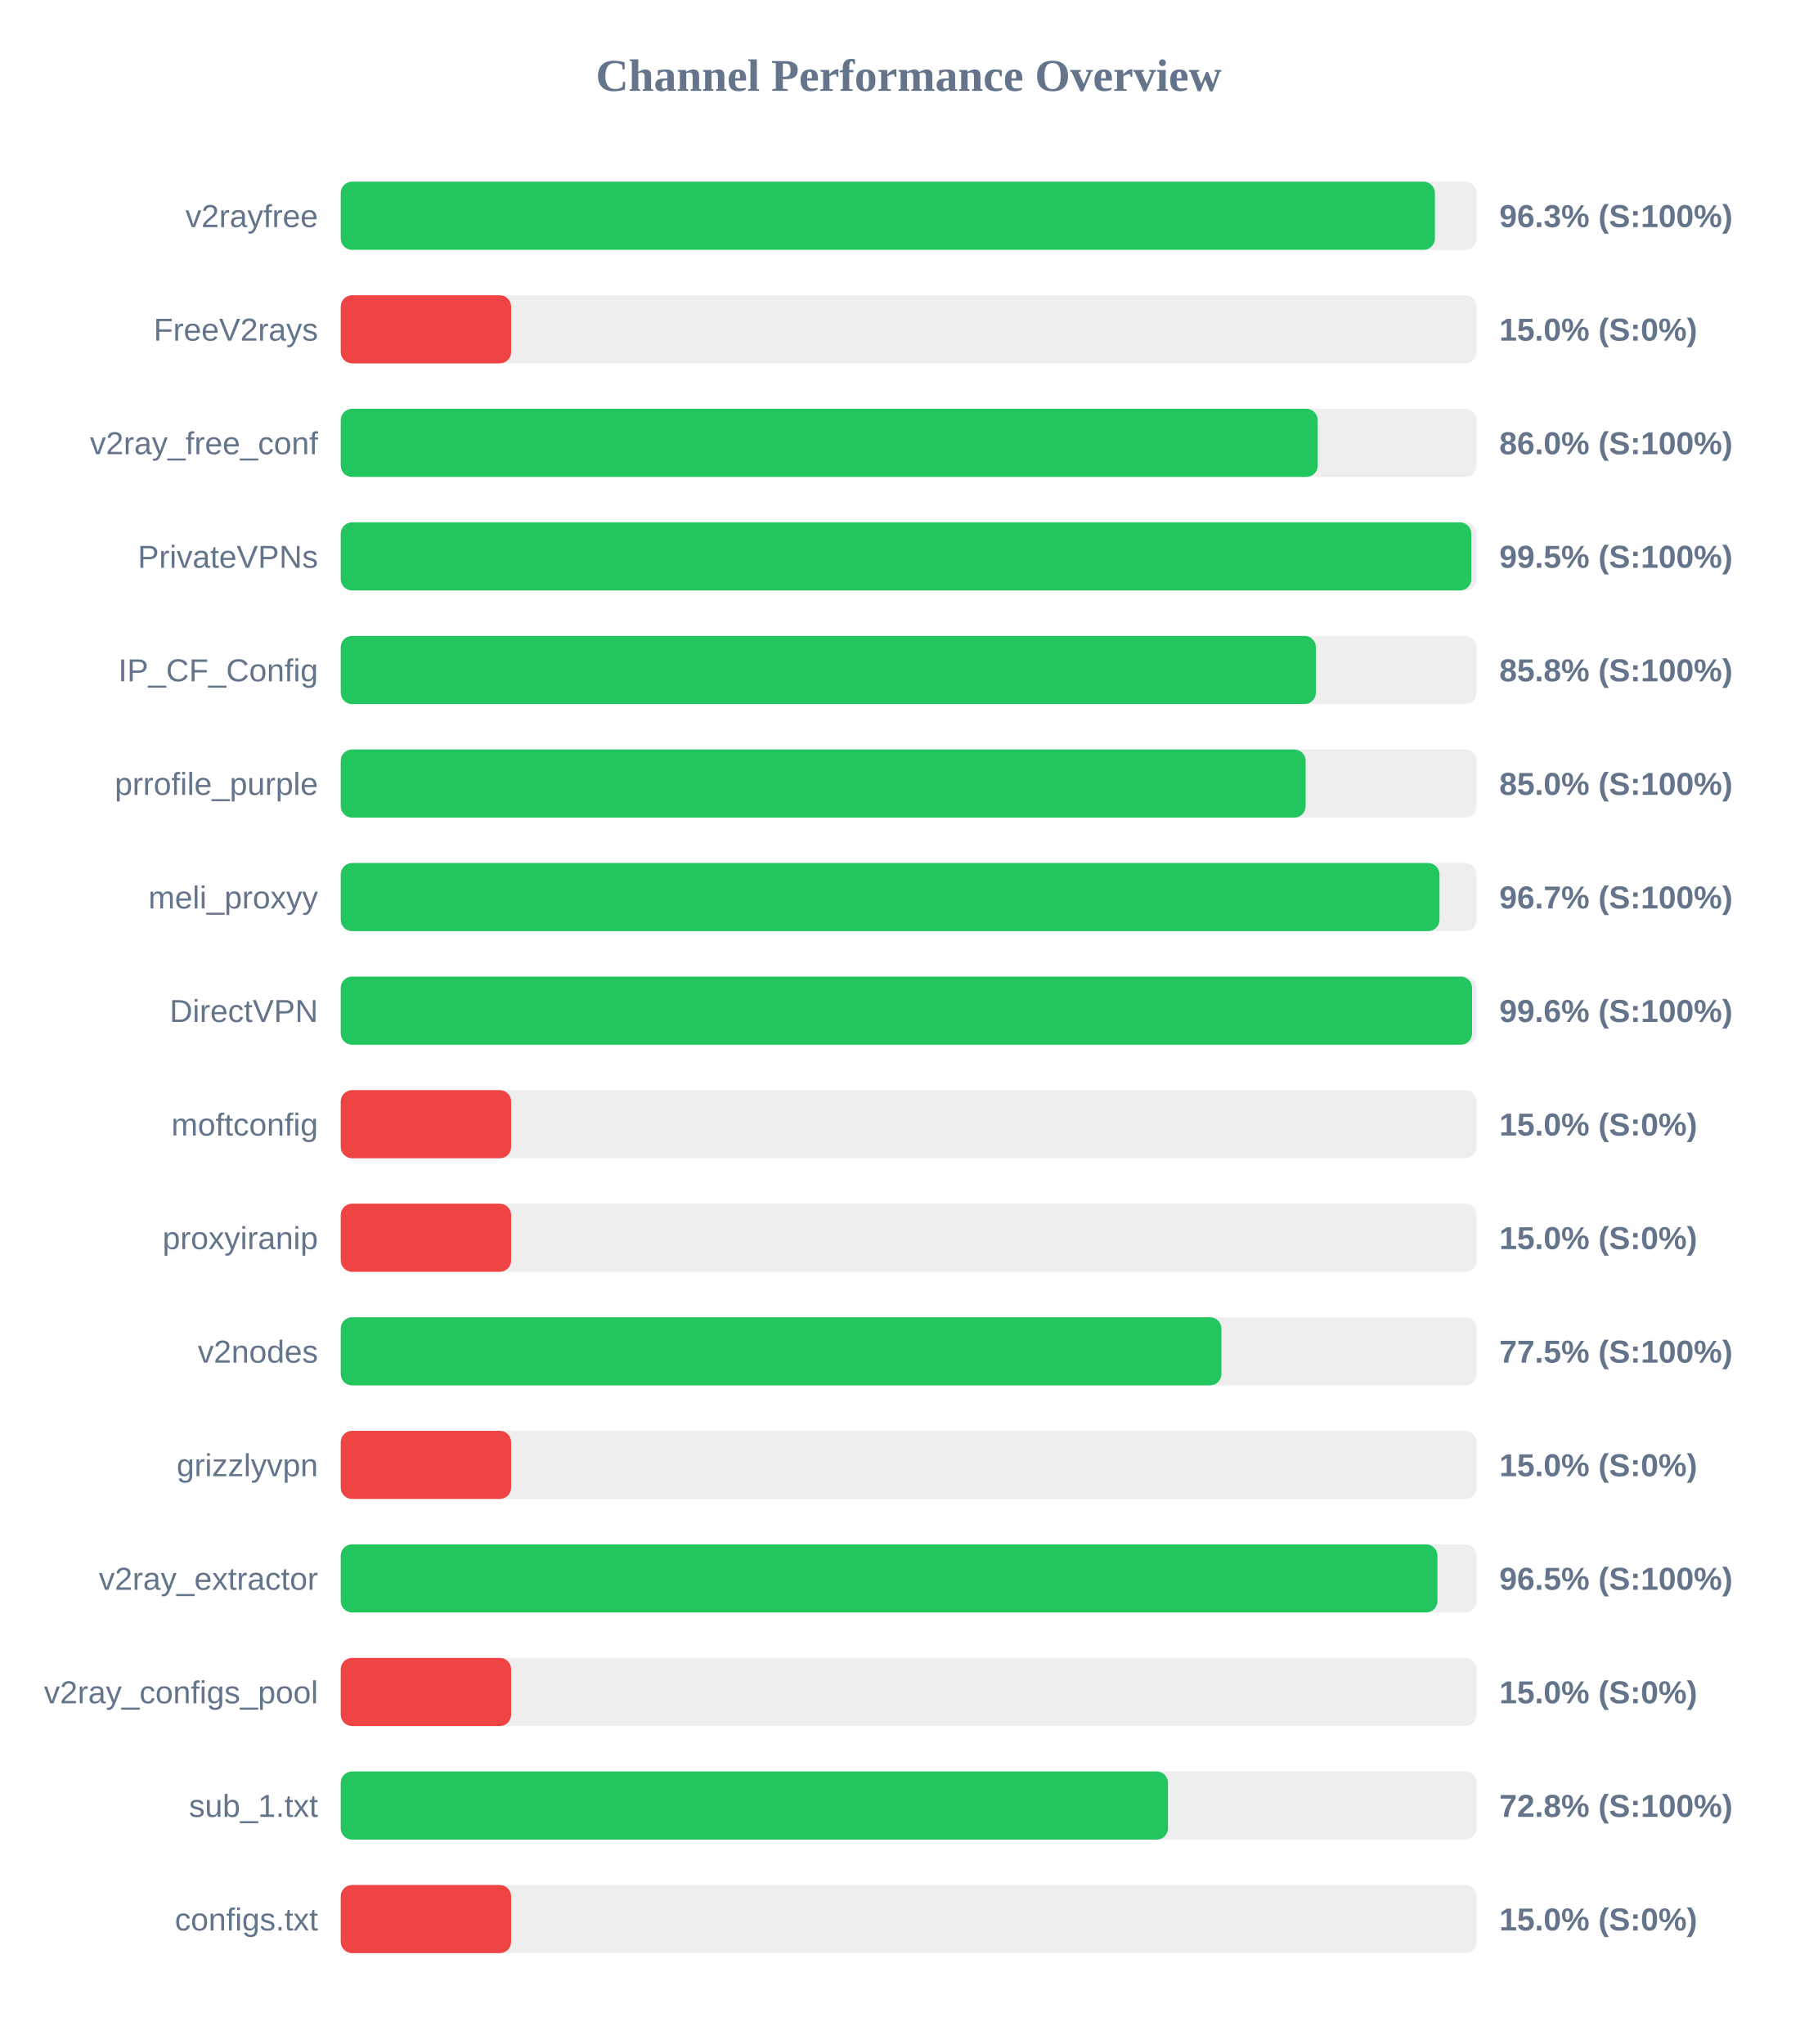
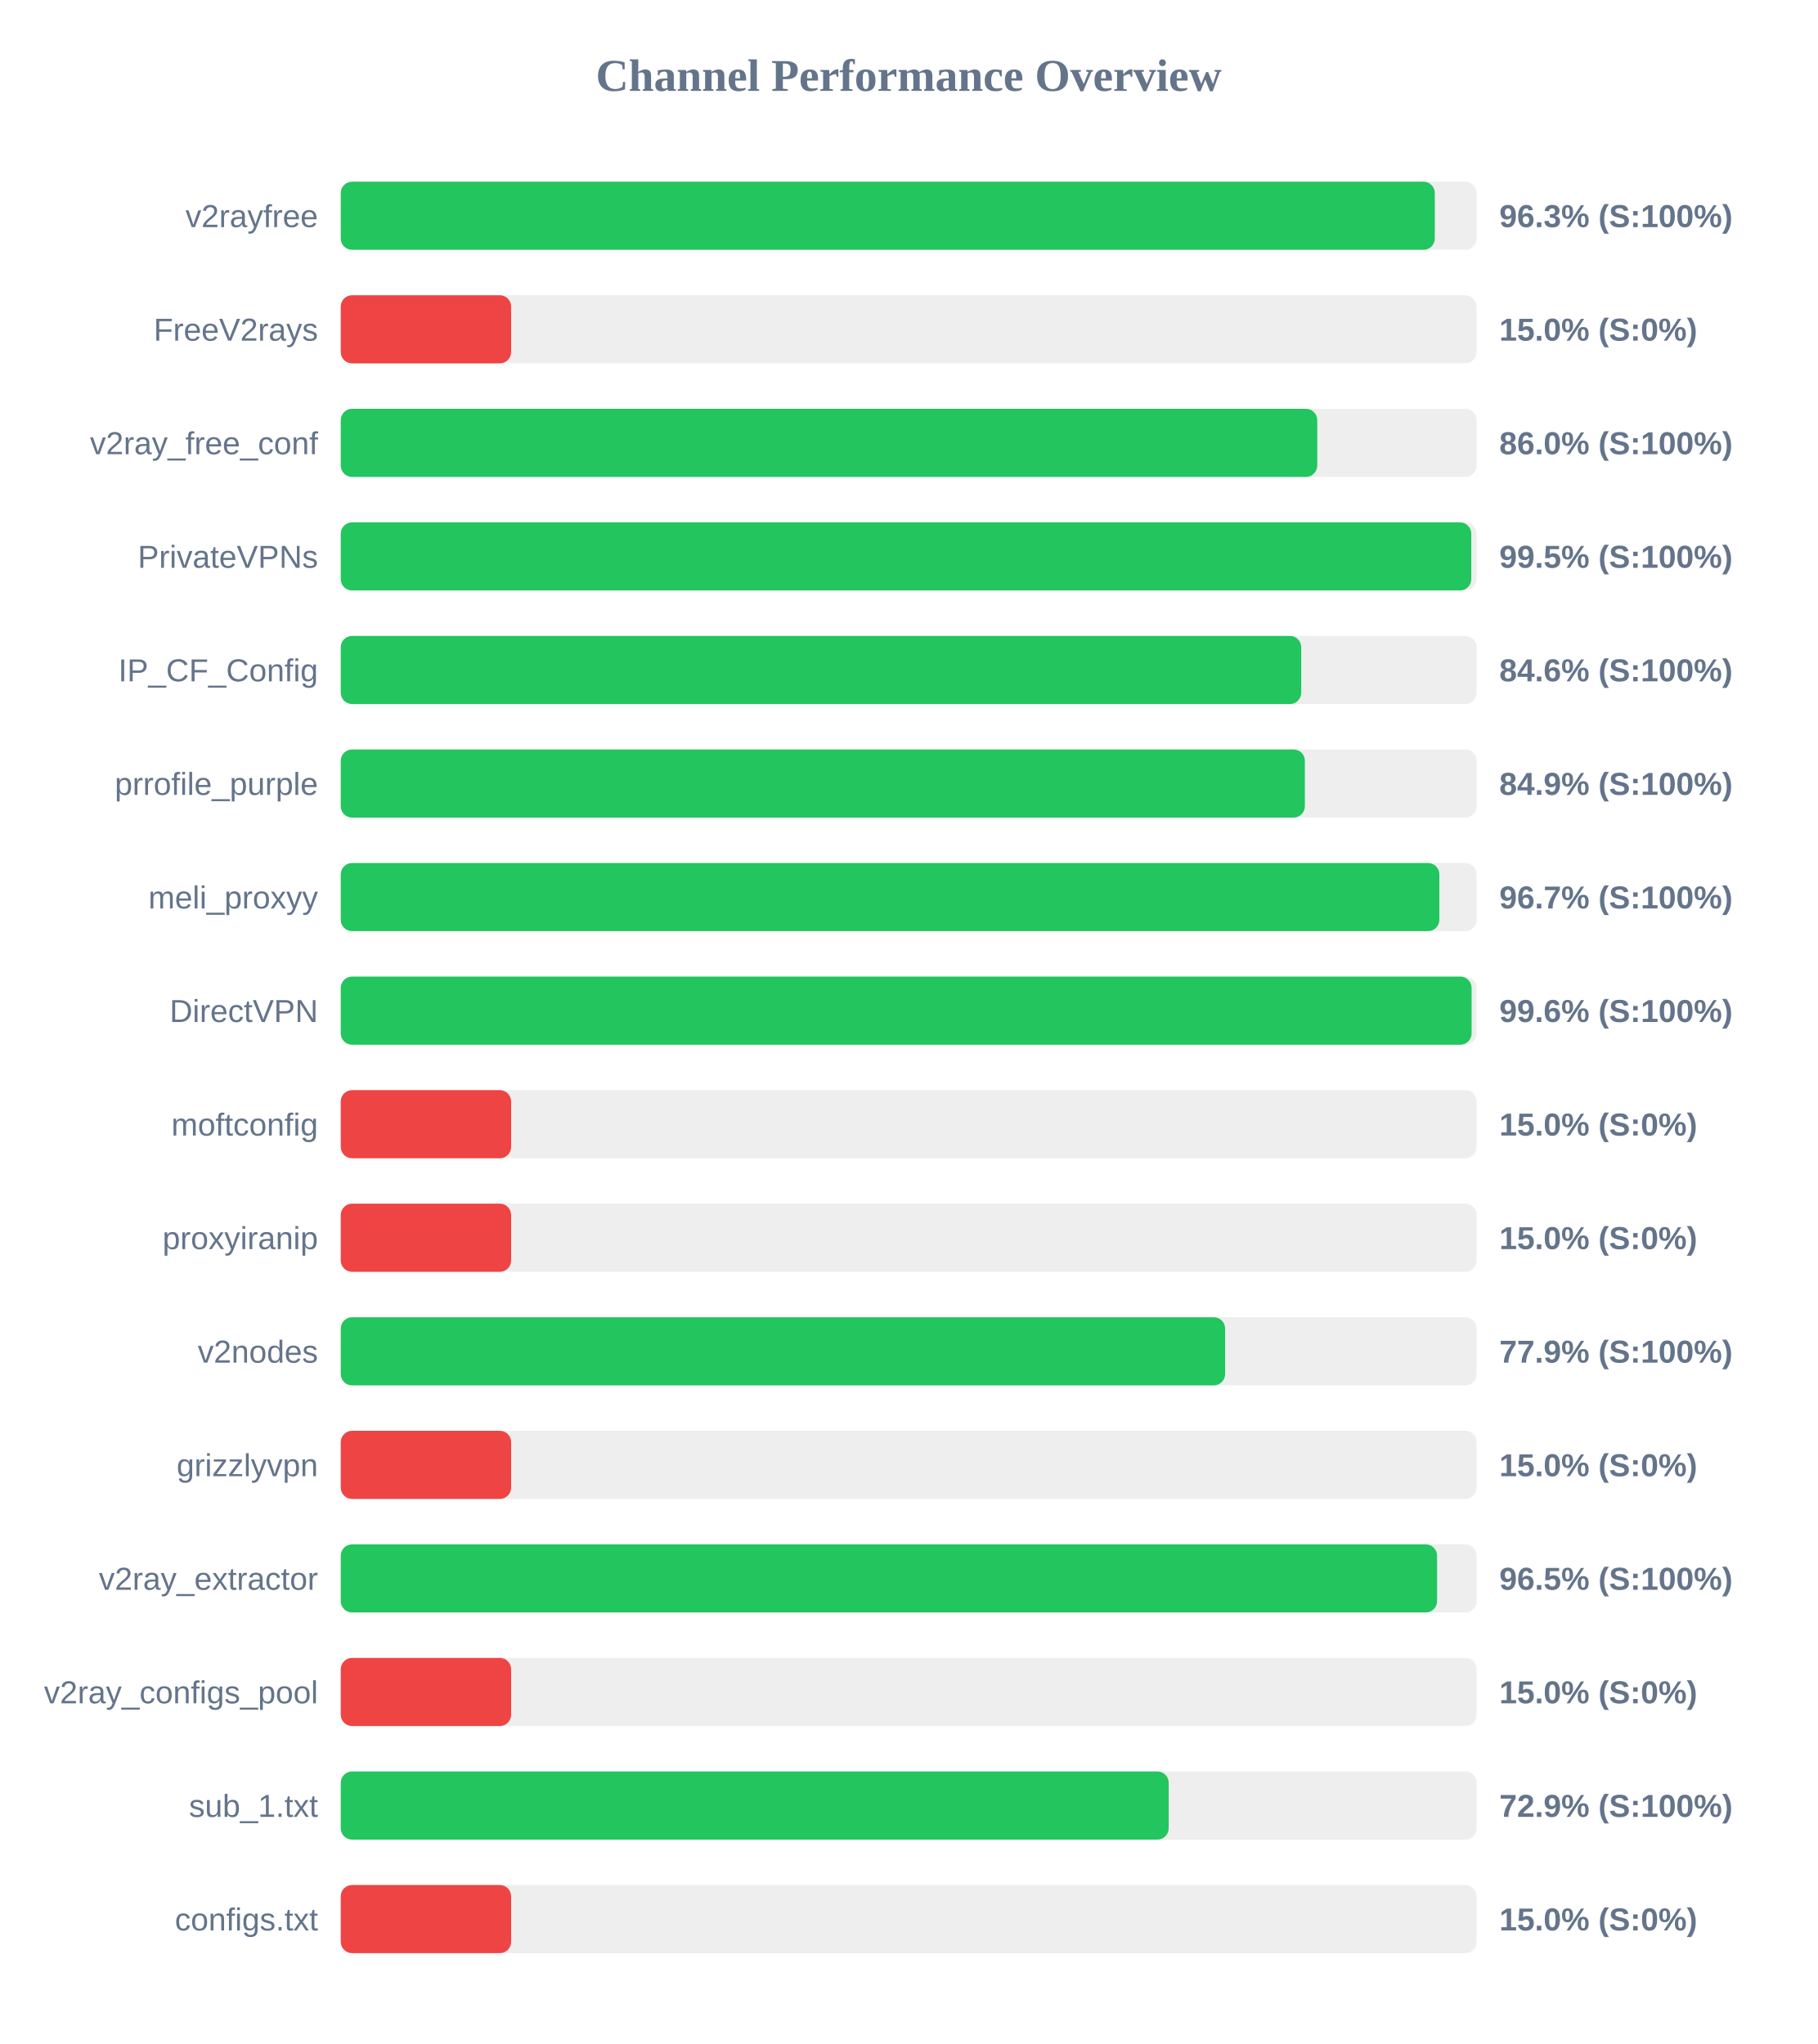
<svg xmlns="http://www.w3.org/2000/svg" width="800" height="900" version="1.1">
  <style>
        .row { font: 14px Arial; fill: #64748b; }
        .score { font: bold 14px Arial; fill: #64748b; }
    </style>
  <text x="400" y="40" text-anchor="middle" font-size="20px" font-weight="bold" fill="#64748b">Channel Performance Overview</text>
  <rect x="150" y="80" width="500" height="30" fill="#eee" rx="5" />
-   <rect x="150" y="80" width="481.65" height="30" fill="#22c55e" rx="5" />
+   <rect x="150" y="80" width="481.6" height="30" fill="#22c55e" rx="5" />
  <text x="140" y="100" text-anchor="end" class="row">v2rayfree</text>
  <text x="660" y="100" text-anchor="start" class="score">96.3% (S:100%)</text>
  <rect x="150" y="130" width="500" height="30" fill="#eee" rx="5" />
  <rect x="150" y="130" width="75.0" height="30" fill="#ef4444" rx="5" />
  <text x="140" y="150" text-anchor="end" class="row">FreeV2rays</text>
  <text x="660" y="150" text-anchor="start" class="score">15.0% (S:0%)</text>
  <rect x="150" y="180" width="500" height="30" fill="#eee" rx="5" />
-   <rect x="150" y="180" width="430.05" height="30" fill="#22c55e" rx="5" />
+   <rect x="150" y="180" width="429.85" height="30" fill="#22c55e" rx="5" />
  <text x="140" y="200" text-anchor="end" class="row">v2ray_free_conf</text>
  <text x="660" y="200" text-anchor="start" class="score">86.0% (S:100%)</text>
  <rect x="150" y="230" width="500" height="30" fill="#eee" rx="5" />
  <rect x="150" y="230" width="497.65" height="30" fill="#22c55e" rx="5" />
  <text x="140" y="250" text-anchor="end" class="row">PrivateVPNs</text>
  <text x="660" y="250" text-anchor="start" class="score">99.5% (S:100%)</text>
  <rect x="150" y="280" width="500" height="30" fill="#eee" rx="5" />
-   <rect x="150" y="280" width="429.25" height="30" fill="#22c55e" rx="5" />
+   <rect x="150" y="280" width="422.8" height="30" fill="#22c55e" rx="5" />
  <text x="140" y="300" text-anchor="end" class="row">IP_CF_Config</text>
-   <text x="660" y="300" text-anchor="start" class="score">85.8% (S:100%)</text>
+   <text x="660" y="300" text-anchor="start" class="score">84.6% (S:100%)</text>
  <rect x="150" y="330" width="500" height="30" fill="#eee" rx="5" />
-   <rect x="150" y="330" width="424.75" height="30" fill="#22c55e" rx="5" />
+   <rect x="150" y="330" width="424.4" height="30" fill="#22c55e" rx="5" />
  <text x="140" y="350" text-anchor="end" class="row">prrofile_purple</text>
-   <text x="660" y="350" text-anchor="start" class="score">85.0% (S:100%)</text>
+   <text x="660" y="350" text-anchor="start" class="score">84.9% (S:100%)</text>
  <rect x="150" y="380" width="500" height="30" fill="#eee" rx="5" />
-   <rect x="150" y="380" width="483.65" height="30" fill="#22c55e" rx="5" />
+   <rect x="150" y="380" width="483.6" height="30" fill="#22c55e" rx="5" />
  <text x="140" y="400" text-anchor="end" class="row">meli_proxyy</text>
  <text x="660" y="400" text-anchor="start" class="score">96.7% (S:100%)</text>
  <rect x="150" y="430" width="500" height="30" fill="#eee" rx="5" />
-   <rect x="150" y="430" width="498.0" height="30" fill="#22c55e" rx="5" />
+   <rect x="150" y="430" width="497.8" height="30" fill="#22c55e" rx="5" />
  <text x="140" y="450" text-anchor="end" class="row">DirectVPN</text>
  <text x="660" y="450" text-anchor="start" class="score">99.6% (S:100%)</text>
  <rect x="150" y="480" width="500" height="30" fill="#eee" rx="5" />
  <rect x="150" y="480" width="75.0" height="30" fill="#ef4444" rx="5" />
  <text x="140" y="500" text-anchor="end" class="row">moftconfig</text>
  <text x="660" y="500" text-anchor="start" class="score">15.0% (S:0%)</text>
  <rect x="150" y="530" width="500" height="30" fill="#eee" rx="5" />
  <rect x="150" y="530" width="75.0" height="30" fill="#ef4444" rx="5" />
  <text x="140" y="550" text-anchor="end" class="row">proxyiranip</text>
  <text x="660" y="550" text-anchor="start" class="score">15.0% (S:0%)</text>
  <rect x="150" y="580" width="500" height="30" fill="#eee" rx="5" />
-   <rect x="150" y="580" width="387.65" height="30" fill="#22c55e" rx="5" />
+   <rect x="150" y="580" width="389.3" height="30" fill="#22c55e" rx="5" />
  <text x="140" y="600" text-anchor="end" class="row">v2nodes</text>
-   <text x="660" y="600" text-anchor="start" class="score">77.5% (S:100%)</text>
+   <text x="660" y="600" text-anchor="start" class="score">77.9% (S:100%)</text>
  <rect x="150" y="630" width="500" height="30" fill="#eee" rx="5" />
  <rect x="150" y="630" width="75.0" height="30" fill="#ef4444" rx="5" />
  <text x="140" y="650" text-anchor="end" class="row">grizzlyvpn</text>
  <text x="660" y="650" text-anchor="start" class="score">15.0% (S:0%)</text>
  <rect x="150" y="680" width="500" height="30" fill="#eee" rx="5" />
-   <rect x="150" y="680" width="482.75" height="30" fill="#22c55e" rx="5" />
+   <rect x="150" y="680" width="482.6" height="30" fill="#22c55e" rx="5" />
  <text x="140" y="700" text-anchor="end" class="row">v2ray_extractor</text>
  <text x="660" y="700" text-anchor="start" class="score">96.5% (S:100%)</text>
  <rect x="150" y="730" width="500" height="30" fill="#eee" rx="5" />
  <rect x="150" y="730" width="75.0" height="30" fill="#ef4444" rx="5" />
  <text x="140" y="750" text-anchor="end" class="row">v2ray_configs_pool</text>
  <text x="660" y="750" text-anchor="start" class="score">15.0% (S:0%)</text>
  <rect x="150" y="780" width="500" height="30" fill="#eee" rx="5" />
-   <rect x="150" y="780" width="364.15" height="30" fill="#22c55e" rx="5" />
+   <rect x="150" y="780" width="364.45" height="30" fill="#22c55e" rx="5" />
  <text x="140" y="800" text-anchor="end" class="row">sub_1.txt</text>
-   <text x="660" y="800" text-anchor="start" class="score">72.8% (S:100%)</text>
+   <text x="660" y="800" text-anchor="start" class="score">72.9% (S:100%)</text>
  <rect x="150" y="830" width="500" height="30" fill="#eee" rx="5" />
  <rect x="150" y="830" width="75.0" height="30" fill="#ef4444" rx="5" />
  <text x="140" y="850" text-anchor="end" class="row">configs.txt</text>
  <text x="660" y="850" text-anchor="start" class="score">15.0% (S:0%)</text>
</svg>
